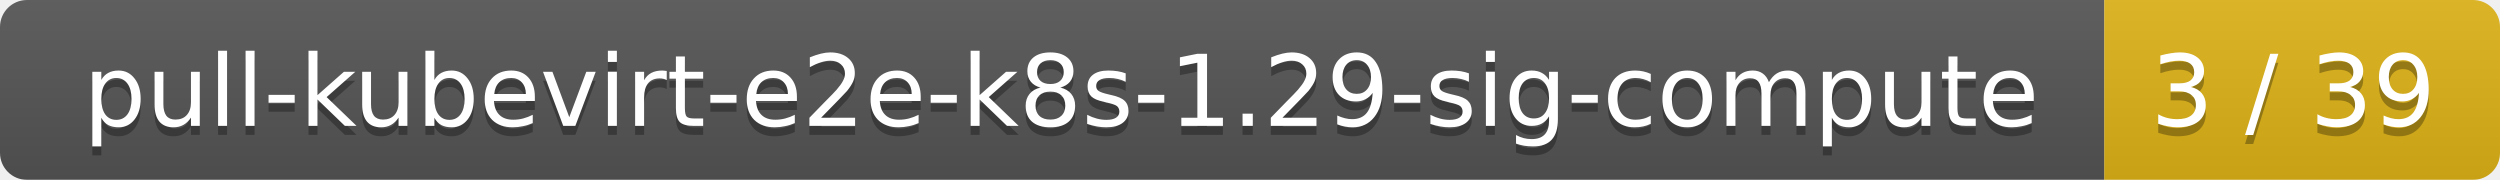
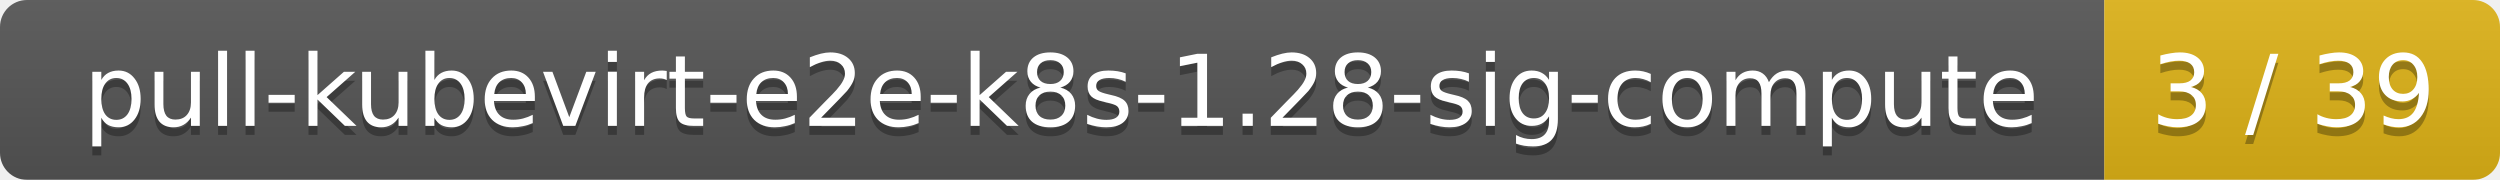
<svg xmlns="http://www.w3.org/2000/svg" width="278" height="20">
  <linearGradient id="smooth" x2="0" y2="100%">
    <stop offset="0" stop-color="#bbb" stop-opacity=".1" />
    <stop offset="1" stop-opacity=".1" />
  </linearGradient>
  <mask id="round">
    <rect width="278" height="20" rx="3" fill="#fff" />
  </mask>
  <g mask="url(#round)">
    <rect width="234" height="20" fill="#555" />
    <rect x="234" width="44" height="20" fill="#dfb317" />
    <rect width="278" height="20" fill="url(#smooth)" />
  </g>
  <g fill="#fff" text-anchor="middle" font-family="DejaVu Sans,Verdana,Geneva,sans-serif" font-size="11">
-     <text x="118" y="15" fill="#010101" fill-opacity=".3">pull-kubevirt-e2e-k8s-1.29-sig-compute</text>
-     <text x="118" y="14">pull-kubevirt-e2e-k8s-1.29-sig-compute</text>
+     <text x="118" y="15" fill="#010101" fill-opacity=".3">pull-kubevirt-e2e-k8s-1.28-sig-compute</text>
+     <text x="118" y="14">pull-kubevirt-e2e-k8s-1.28-sig-compute</text>
    <text x="255" y="15" fill="#010101" fill-opacity=".3">3 / 39</text>
    <text x="255" y="14">3 / 39</text>
  </g>
</svg>
